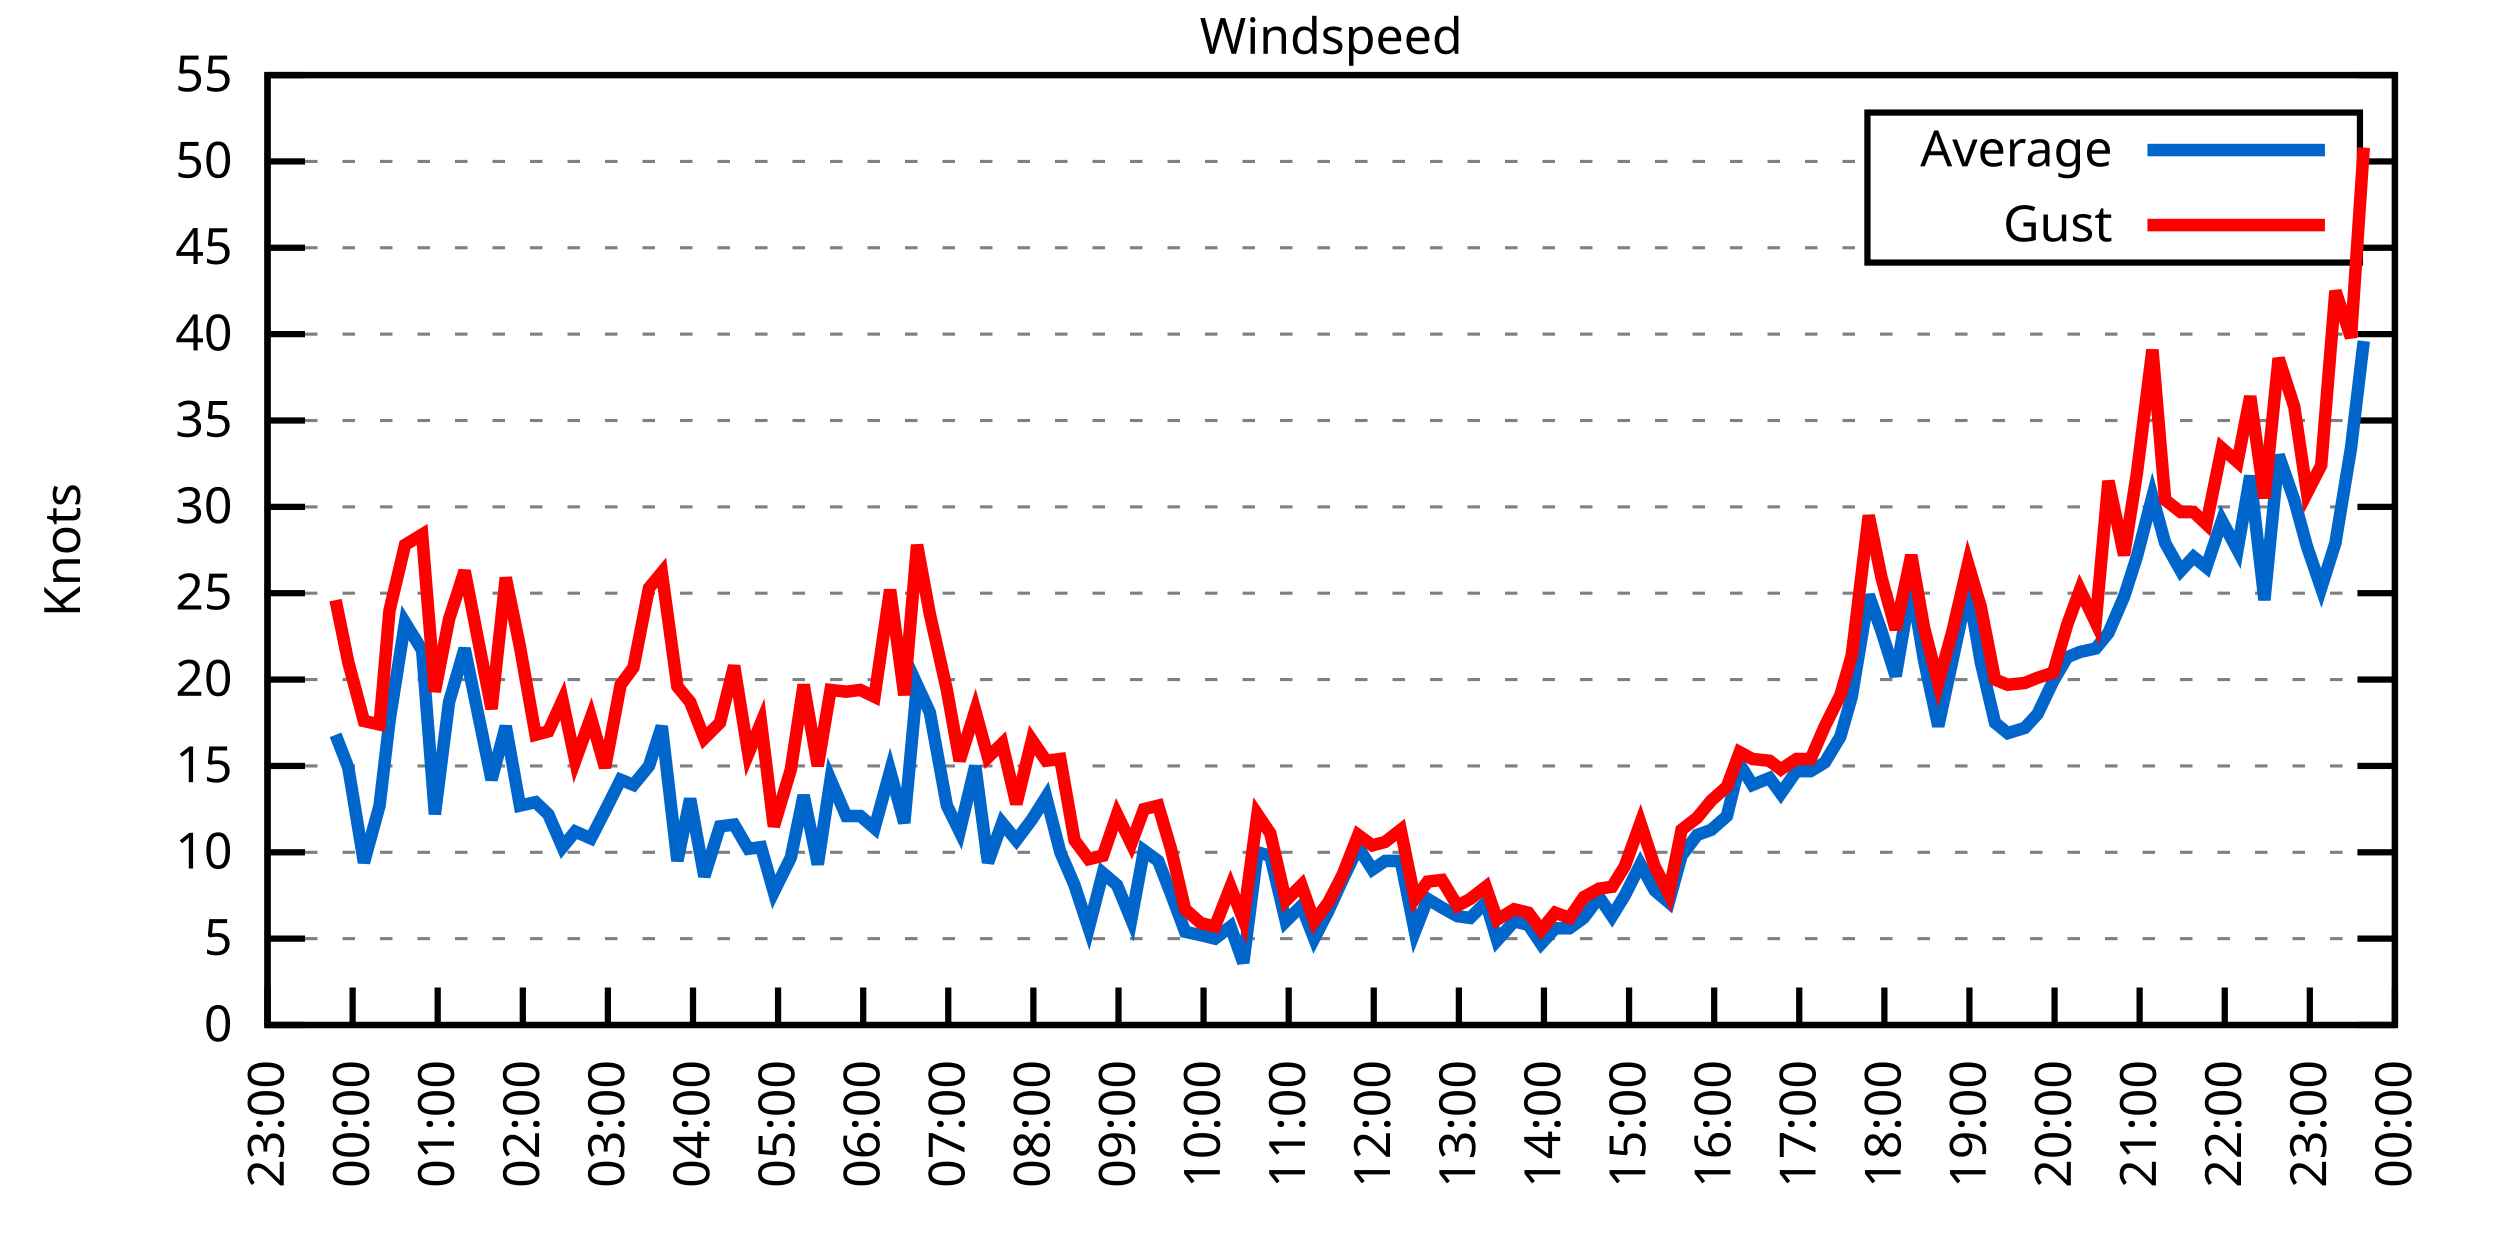
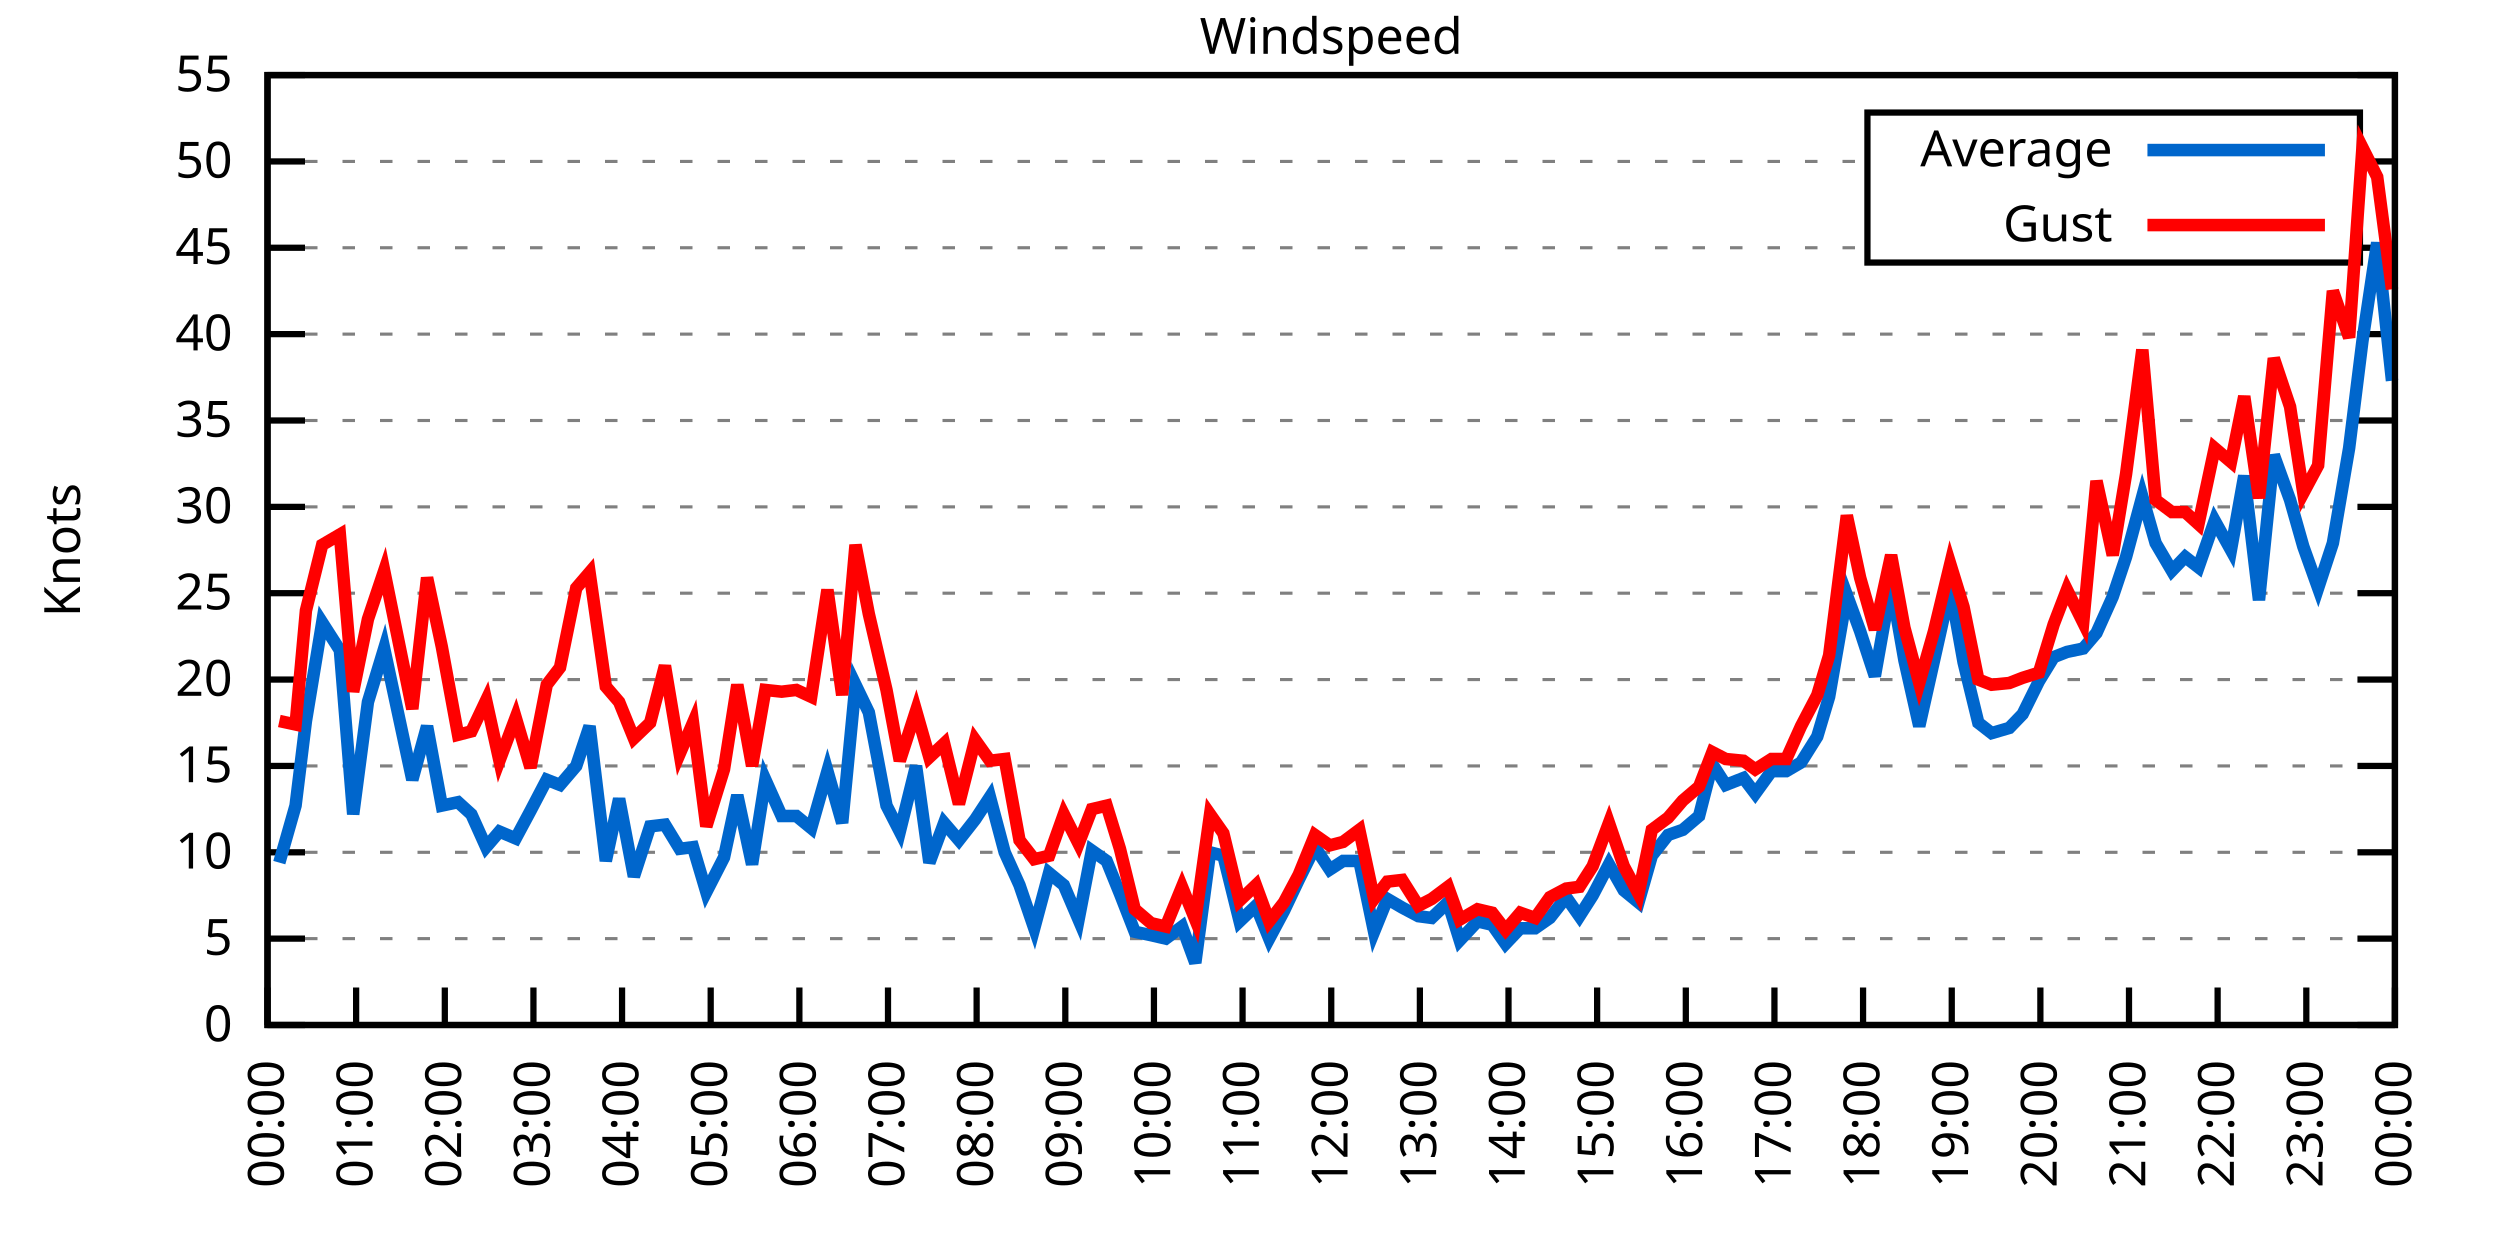
<svg xmlns="http://www.w3.org/2000/svg" xmlns:xlink="http://www.w3.org/1999/xlink" width="400" height="200" viewBox="0 0 400 200">
  <g id="gnuplot_canvas">
    <rect x="0" y="0" width="400" height="200" fill="none" />
    <defs>
      <circle id="gpDot" r="0.5" stroke-width="0.5" stroke="currentColor" />
      <path id="gpPt0" stroke-width="0.333" stroke="currentColor" d="M-1,0 h2 M0,-1 v2" />
      <path id="gpPt1" stroke-width="0.333" stroke="currentColor" d="M-1,-1 L1,1 M1,-1 L-1,1" />
      <path id="gpPt2" stroke-width="0.333" stroke="currentColor" d="M-1,0 L1,0 M0,-1 L0,1 M-1,-1 L1,1 M-1,1 L1,-1" />
      <rect id="gpPt3" stroke-width="0.333" stroke="currentColor" x="-1" y="-1" width="2" height="2" />
      <rect id="gpPt4" stroke-width="0.333" stroke="currentColor" fill="currentColor" x="-1" y="-1" width="2" height="2" />
      <circle id="gpPt5" stroke-width="0.333" stroke="currentColor" cx="0" cy="0" r="1" />
      <use xlink:href="#gpPt5" id="gpPt6" fill="currentColor" stroke="none" />
      <path id="gpPt7" stroke-width="0.333" stroke="currentColor" d="M0,-1.33 L-1.33,0.67 L1.33,0.67 z" />
      <use xlink:href="#gpPt7" id="gpPt8" fill="currentColor" stroke="none" />
      <use xlink:href="#gpPt7" id="gpPt9" stroke="currentColor" transform="rotate(180)" />
      <use xlink:href="#gpPt9" id="gpPt10" fill="currentColor" stroke="none" />
      <use xlink:href="#gpPt3" id="gpPt11" stroke="currentColor" transform="rotate(45)" />
      <use xlink:href="#gpPt11" id="gpPt12" fill="currentColor" stroke="none" />
      <path id="gpPt13" stroke-width="0.333" stroke="currentColor" d="M0,1.330 L1.265,0.411 L0.782,-1.067 L-0.782,-1.076 L-1.265,0.411 z" />
      <use xlink:href="#gpPt13" id="gpPt14" fill="currentColor" stroke="none" />
      <filter id="textbox" filterUnits="objectBoundingBox" x="0" y="0" height="1" width="1">
        <feFlood flood-color="white" flood-opacity="1" result="bgnd" />
        <feComposite in="SourceGraphic" in2="bgnd" operator="atop" />
      </filter>
      <filter id="greybox" filterUnits="objectBoundingBox" x="0" y="0" height="1" width="1">
        <feFlood flood-color="lightgrey" flood-opacity="1" result="grey" />
        <feComposite in="SourceGraphic" in2="grey" operator="atop" />
      </filter>
    </defs>
    <g fill="none" color="white" stroke="currentColor" stroke-width="1.00" stroke-linecap="butt" stroke-linejoin="miter">
</g>
    <g fill="none" color="black" stroke="currentColor" stroke-width="1.00" stroke-linecap="butt" stroke-linejoin="miter">
      <g stroke="none" shape-rendering="crispEdges">
        <polygon fill="rgb(255, 255, 255)" points="42.80,164.00 383.18,164.00 383.18,12.02 42.80,12.02 " />
      </g>
    </g>
    <g fill="none" color="black" stroke="currentColor" stroke-width="1.00" stroke-linecap="butt" stroke-linejoin="miter">
</g>
    <g fill="none" color="black" stroke="black" stroke-width="0.50" stroke-linecap="butt" stroke-linejoin="miter">
</g>
    <g fill="none" color="gray" stroke="currentColor" stroke-width="0.50" stroke-linecap="butt" stroke-linejoin="miter">
      <path stroke="gray" stroke-dasharray="2,4" class="gridline" d="M42.80,164.00 L383.19,164.00  " />
    </g>
    <g fill="none" color="gray" stroke="gray" stroke-width="1.00" stroke-linecap="butt" stroke-linejoin="miter">
</g>
    <g fill="none" color="black" stroke="currentColor" stroke-width="1.00" stroke-linecap="butt" stroke-linejoin="miter">
      <path stroke="black" d="M42.80,164.00 L48.80,164.00 M383.19,164.00 L377.19,164.00  " />
      <g transform="translate(37.20,166.60)" stroke="none" fill="black" font-family="Sans" font-size="8.00" text-anchor="end">
        <text>
          <tspan font-family="Sans"> 0</tspan>
        </text>
      </g>
    </g>
    <g fill="none" color="black" stroke="currentColor" stroke-width="1.00" stroke-linecap="butt" stroke-linejoin="miter">
</g>
    <g fill="none" color="black" stroke="black" stroke-width="0.50" stroke-linecap="butt" stroke-linejoin="miter">
</g>
    <g fill="none" color="gray" stroke="currentColor" stroke-width="0.50" stroke-linecap="butt" stroke-linejoin="miter">
      <path stroke="gray" stroke-dasharray="2,4" class="gridline" d="M42.80,150.18 L383.19,150.18  " />
    </g>
    <g fill="none" color="gray" stroke="gray" stroke-width="1.00" stroke-linecap="butt" stroke-linejoin="miter">
</g>
    <g fill="none" color="black" stroke="currentColor" stroke-width="1.00" stroke-linecap="butt" stroke-linejoin="miter">
      <path stroke="black" d="M42.80,150.18 L48.80,150.18 M383.19,150.18 L377.19,150.18  " />
      <g transform="translate(37.20,152.78)" stroke="none" fill="black" font-family="Sans" font-size="8.00" text-anchor="end">
        <text>
          <tspan font-family="Sans"> 5</tspan>
        </text>
      </g>
    </g>
    <g fill="none" color="black" stroke="currentColor" stroke-width="1.00" stroke-linecap="butt" stroke-linejoin="miter">
</g>
    <g fill="none" color="black" stroke="black" stroke-width="0.50" stroke-linecap="butt" stroke-linejoin="miter">
</g>
    <g fill="none" color="gray" stroke="currentColor" stroke-width="0.50" stroke-linecap="butt" stroke-linejoin="miter">
      <path stroke="gray" stroke-dasharray="2,4" class="gridline" d="M42.80,136.37 L383.19,136.37  " />
    </g>
    <g fill="none" color="gray" stroke="gray" stroke-width="1.00" stroke-linecap="butt" stroke-linejoin="miter">
</g>
    <g fill="none" color="black" stroke="currentColor" stroke-width="1.00" stroke-linecap="butt" stroke-linejoin="miter">
      <path stroke="black" d="M42.80,136.37 L48.80,136.37 M383.19,136.37 L377.19,136.37  " />
      <g transform="translate(37.20,138.97)" stroke="none" fill="black" font-family="Sans" font-size="8.00" text-anchor="end">
        <text>
          <tspan font-family="Sans"> 10</tspan>
        </text>
      </g>
    </g>
    <g fill="none" color="black" stroke="currentColor" stroke-width="1.00" stroke-linecap="butt" stroke-linejoin="miter">
</g>
    <g fill="none" color="black" stroke="black" stroke-width="0.50" stroke-linecap="butt" stroke-linejoin="miter">
</g>
    <g fill="none" color="gray" stroke="currentColor" stroke-width="0.50" stroke-linecap="butt" stroke-linejoin="miter">
      <path stroke="gray" stroke-dasharray="2,4" class="gridline" d="M42.80,122.55 L383.19,122.55  " />
    </g>
    <g fill="none" color="gray" stroke="gray" stroke-width="1.00" stroke-linecap="butt" stroke-linejoin="miter">
</g>
    <g fill="none" color="black" stroke="currentColor" stroke-width="1.00" stroke-linecap="butt" stroke-linejoin="miter">
      <path stroke="black" d="M42.80,122.55 L48.80,122.55 M383.19,122.55 L377.19,122.55  " />
      <g transform="translate(37.20,125.15)" stroke="none" fill="black" font-family="Sans" font-size="8.00" text-anchor="end">
        <text>
          <tspan font-family="Sans"> 15</tspan>
        </text>
      </g>
    </g>
    <g fill="none" color="black" stroke="currentColor" stroke-width="1.00" stroke-linecap="butt" stroke-linejoin="miter">
</g>
    <g fill="none" color="black" stroke="black" stroke-width="0.50" stroke-linecap="butt" stroke-linejoin="miter">
</g>
    <g fill="none" color="gray" stroke="currentColor" stroke-width="0.50" stroke-linecap="butt" stroke-linejoin="miter">
      <path stroke="gray" stroke-dasharray="2,4" class="gridline" d="M42.80,108.73 L383.19,108.73  " />
    </g>
    <g fill="none" color="gray" stroke="gray" stroke-width="1.00" stroke-linecap="butt" stroke-linejoin="miter">
</g>
    <g fill="none" color="black" stroke="currentColor" stroke-width="1.00" stroke-linecap="butt" stroke-linejoin="miter">
      <path stroke="black" d="M42.80,108.73 L48.80,108.73 M383.19,108.73 L377.19,108.73  " />
      <g transform="translate(37.20,111.33)" stroke="none" fill="black" font-family="Sans" font-size="8.00" text-anchor="end">
        <text>
          <tspan font-family="Sans"> 20</tspan>
        </text>
      </g>
    </g>
    <g fill="none" color="black" stroke="currentColor" stroke-width="1.00" stroke-linecap="butt" stroke-linejoin="miter">
</g>
    <g fill="none" color="black" stroke="black" stroke-width="0.50" stroke-linecap="butt" stroke-linejoin="miter">
</g>
    <g fill="none" color="gray" stroke="currentColor" stroke-width="0.50" stroke-linecap="butt" stroke-linejoin="miter">
      <path stroke="gray" stroke-dasharray="2,4" class="gridline" d="M42.80,94.91 L383.19,94.91  " />
    </g>
    <g fill="none" color="gray" stroke="gray" stroke-width="1.00" stroke-linecap="butt" stroke-linejoin="miter">
</g>
    <g fill="none" color="black" stroke="currentColor" stroke-width="1.00" stroke-linecap="butt" stroke-linejoin="miter">
      <path stroke="black" d="M42.80,94.91 L48.80,94.91 M383.19,94.91 L377.19,94.91  " />
      <g transform="translate(37.20,97.51)" stroke="none" fill="black" font-family="Sans" font-size="8.00" text-anchor="end">
        <text>
          <tspan font-family="Sans"> 25</tspan>
        </text>
      </g>
    </g>
    <g fill="none" color="black" stroke="currentColor" stroke-width="1.00" stroke-linecap="butt" stroke-linejoin="miter">
</g>
    <g fill="none" color="black" stroke="black" stroke-width="0.50" stroke-linecap="butt" stroke-linejoin="miter">
</g>
    <g fill="none" color="gray" stroke="currentColor" stroke-width="0.50" stroke-linecap="butt" stroke-linejoin="miter">
      <path stroke="gray" stroke-dasharray="2,4" class="gridline" d="M42.80,81.10 L383.19,81.10  " />
    </g>
    <g fill="none" color="gray" stroke="gray" stroke-width="1.00" stroke-linecap="butt" stroke-linejoin="miter">
</g>
    <g fill="none" color="black" stroke="currentColor" stroke-width="1.00" stroke-linecap="butt" stroke-linejoin="miter">
      <path stroke="black" d="M42.80,81.10 L48.80,81.10 M383.19,81.10 L377.19,81.10  " />
      <g transform="translate(37.20,83.70)" stroke="none" fill="black" font-family="Sans" font-size="8.00" text-anchor="end">
        <text>
          <tspan font-family="Sans"> 30</tspan>
        </text>
      </g>
    </g>
    <g fill="none" color="black" stroke="currentColor" stroke-width="1.00" stroke-linecap="butt" stroke-linejoin="miter">
</g>
    <g fill="none" color="black" stroke="black" stroke-width="0.50" stroke-linecap="butt" stroke-linejoin="miter">
</g>
    <g fill="none" color="gray" stroke="currentColor" stroke-width="0.50" stroke-linecap="butt" stroke-linejoin="miter">
      <path stroke="gray" stroke-dasharray="2,4" class="gridline" d="M42.80,67.28 L383.19,67.28  " />
    </g>
    <g fill="none" color="gray" stroke="gray" stroke-width="1.00" stroke-linecap="butt" stroke-linejoin="miter">
</g>
    <g fill="none" color="black" stroke="currentColor" stroke-width="1.00" stroke-linecap="butt" stroke-linejoin="miter">
      <path stroke="black" d="M42.80,67.28 L48.80,67.28 M383.19,67.28 L377.19,67.28  " />
      <g transform="translate(37.20,69.88)" stroke="none" fill="black" font-family="Sans" font-size="8.00" text-anchor="end">
        <text>
          <tspan font-family="Sans"> 35</tspan>
        </text>
      </g>
    </g>
    <g fill="none" color="black" stroke="currentColor" stroke-width="1.00" stroke-linecap="butt" stroke-linejoin="miter">
</g>
    <g fill="none" color="black" stroke="black" stroke-width="0.50" stroke-linecap="butt" stroke-linejoin="miter">
</g>
    <g fill="none" color="gray" stroke="currentColor" stroke-width="0.50" stroke-linecap="butt" stroke-linejoin="miter">
      <path stroke="gray" stroke-dasharray="2,4" class="gridline" d="M42.80,53.46 L383.19,53.46  " />
    </g>
    <g fill="none" color="gray" stroke="gray" stroke-width="1.00" stroke-linecap="butt" stroke-linejoin="miter">
</g>
    <g fill="none" color="black" stroke="currentColor" stroke-width="1.00" stroke-linecap="butt" stroke-linejoin="miter">
      <path stroke="black" d="M42.80,53.46 L48.80,53.46 M383.19,53.46 L377.19,53.46  " />
      <g transform="translate(37.20,56.06)" stroke="none" fill="black" font-family="Sans" font-size="8.00" text-anchor="end">
        <text>
          <tspan font-family="Sans"> 40</tspan>
        </text>
      </g>
    </g>
    <g fill="none" color="black" stroke="currentColor" stroke-width="1.00" stroke-linecap="butt" stroke-linejoin="miter">
</g>
    <g fill="none" color="black" stroke="black" stroke-width="0.50" stroke-linecap="butt" stroke-linejoin="miter">
</g>
    <g fill="none" color="gray" stroke="currentColor" stroke-width="0.50" stroke-linecap="butt" stroke-linejoin="miter">
      <path stroke="gray" stroke-dasharray="2,4" class="gridline" d="M42.80,39.64 L298.79,39.64 M377.59,39.64 L383.19,39.64  " />
    </g>
    <g fill="none" color="gray" stroke="gray" stroke-width="1.00" stroke-linecap="butt" stroke-linejoin="miter">
</g>
    <g fill="none" color="black" stroke="currentColor" stroke-width="1.00" stroke-linecap="butt" stroke-linejoin="miter">
      <path stroke="black" d="M42.80,39.64 L48.80,39.64 M383.19,39.64 L377.19,39.64  " />
      <g transform="translate(37.20,42.24)" stroke="none" fill="black" font-family="Sans" font-size="8.00" text-anchor="end">
        <text>
          <tspan font-family="Sans"> 45</tspan>
        </text>
      </g>
    </g>
    <g fill="none" color="black" stroke="currentColor" stroke-width="1.00" stroke-linecap="butt" stroke-linejoin="miter">
</g>
    <g fill="none" color="black" stroke="black" stroke-width="0.50" stroke-linecap="butt" stroke-linejoin="miter">
</g>
    <g fill="none" color="gray" stroke="currentColor" stroke-width="0.50" stroke-linecap="butt" stroke-linejoin="miter">
      <path stroke="gray" stroke-dasharray="2,4" class="gridline" d="M42.80,25.83 L298.79,25.83 M377.59,25.83 L383.19,25.83  " />
    </g>
    <g fill="none" color="gray" stroke="gray" stroke-width="1.00" stroke-linecap="butt" stroke-linejoin="miter">
</g>
    <g fill="none" color="black" stroke="currentColor" stroke-width="1.00" stroke-linecap="butt" stroke-linejoin="miter">
      <path stroke="black" d="M42.80,25.83 L48.80,25.83 M383.19,25.83 L377.19,25.83  " />
      <g transform="translate(37.20,28.43)" stroke="none" fill="black" font-family="Sans" font-size="8.00" text-anchor="end">
        <text>
          <tspan font-family="Sans"> 50</tspan>
        </text>
      </g>
    </g>
    <g fill="none" color="black" stroke="currentColor" stroke-width="1.00" stroke-linecap="butt" stroke-linejoin="miter">
</g>
    <g fill="none" color="black" stroke="black" stroke-width="0.50" stroke-linecap="butt" stroke-linejoin="miter">
</g>
    <g fill="none" color="gray" stroke="currentColor" stroke-width="0.50" stroke-linecap="butt" stroke-linejoin="miter">
      <path stroke="gray" stroke-dasharray="2,4" class="gridline" d="M42.80,12.01 L383.19,12.01  " />
    </g>
    <g fill="none" color="gray" stroke="gray" stroke-width="1.00" stroke-linecap="butt" stroke-linejoin="miter">
</g>
    <g fill="none" color="black" stroke="currentColor" stroke-width="1.00" stroke-linecap="butt" stroke-linejoin="miter">
      <path stroke="black" d="M42.80,12.01 L48.80,12.01 M383.19,12.01 L377.19,12.01  " />
      <g transform="translate(37.20,14.61)" stroke="none" fill="black" font-family="Sans" font-size="8.00" text-anchor="end">
        <text>
          <tspan font-family="Sans"> 55</tspan>
        </text>
      </g>
    </g>
    <g fill="none" color="black" stroke="currentColor" stroke-width="1.00" stroke-linecap="butt" stroke-linejoin="miter">
      <path stroke="black" d="M42.80,164.00 L42.80,158.00  " />
      <g transform="translate(45.40,169.60) rotate(270.00)" stroke="none" fill="black" font-family="Sans" font-size="8.00" text-anchor="end">
        <text>
-           <tspan font-family="Sans">23:00</tspan>
-         </text>
-       </g>
-     </g>
-     <g fill="none" color="black" stroke="currentColor" stroke-width="1.00" stroke-linecap="butt" stroke-linejoin="miter">
-       <path stroke="black" d="M56.42,164.00 L56.42,158.00  " />
-       <g transform="translate(59.02,169.60) rotate(270.00)" stroke="none" fill="black" font-family="Sans" font-size="8.00" text-anchor="end">
-         <text>
          <tspan font-family="Sans">00:00</tspan>
        </text>
      </g>
    </g>
    <g fill="none" color="black" stroke="currentColor" stroke-width="1.00" stroke-linecap="butt" stroke-linejoin="miter">
-       <path stroke="black" d="M70.03,164.00 L70.03,158.00  " />
-       <g transform="translate(72.63,169.60) rotate(270.00)" stroke="none" fill="black" font-family="Sans" font-size="8.00" text-anchor="end">
+       <path stroke="black" d="M56.98,164.00 L56.98,158.00  " />
+       <g transform="translate(59.58,169.60) rotate(270.00)" stroke="none" fill="black" font-family="Sans" font-size="8.00" text-anchor="end">
        <text>
          <tspan font-family="Sans">01:00</tspan>
        </text>
      </g>
    </g>
    <g fill="none" color="black" stroke="currentColor" stroke-width="1.00" stroke-linecap="butt" stroke-linejoin="miter">
-       <path stroke="black" d="M83.65,164.00 L83.65,158.00  " />
-       <g transform="translate(86.25,169.60) rotate(270.00)" stroke="none" fill="black" font-family="Sans" font-size="8.00" text-anchor="end">
+       <path stroke="black" d="M71.17,164.00 L71.17,158.00  " />
+       <g transform="translate(73.77,169.60) rotate(270.00)" stroke="none" fill="black" font-family="Sans" font-size="8.00" text-anchor="end">
        <text>
          <tspan font-family="Sans">02:00</tspan>
        </text>
      </g>
    </g>
    <g fill="none" color="black" stroke="currentColor" stroke-width="1.00" stroke-linecap="butt" stroke-linejoin="miter">
-       <path stroke="black" d="M97.26,164.00 L97.26,158.00  " />
-       <g transform="translate(99.86,169.60) rotate(270.00)" stroke="none" fill="black" font-family="Sans" font-size="8.00" text-anchor="end">
+       <path stroke="black" d="M85.35,164.00 L85.35,158.00  " />
+       <g transform="translate(87.95,169.60) rotate(270.00)" stroke="none" fill="black" font-family="Sans" font-size="8.00" text-anchor="end">
        <text>
          <tspan font-family="Sans">03:00</tspan>
        </text>
      </g>
    </g>
    <g fill="none" color="black" stroke="currentColor" stroke-width="1.00" stroke-linecap="butt" stroke-linejoin="miter">
-       <path stroke="black" d="M110.88,164.00 L110.88,158.00  " />
-       <g transform="translate(113.48,169.60) rotate(270.00)" stroke="none" fill="black" font-family="Sans" font-size="8.00" text-anchor="end">
+       <path stroke="black" d="M99.53,164.00 L99.53,158.00  " />
+       <g transform="translate(102.13,169.60) rotate(270.00)" stroke="none" fill="black" font-family="Sans" font-size="8.00" text-anchor="end">
        <text>
          <tspan font-family="Sans">04:00</tspan>
        </text>
      </g>
    </g>
    <g fill="none" color="black" stroke="currentColor" stroke-width="1.00" stroke-linecap="butt" stroke-linejoin="miter">
-       <path stroke="black" d="M124.49,164.00 L124.49,158.00  " />
-       <g transform="translate(127.09,169.60) rotate(270.00)" stroke="none" fill="black" font-family="Sans" font-size="8.00" text-anchor="end">
+       <path stroke="black" d="M113.71,164.00 L113.71,158.00  " />
+       <g transform="translate(116.31,169.60) rotate(270.00)" stroke="none" fill="black" font-family="Sans" font-size="8.00" text-anchor="end">
        <text>
          <tspan font-family="Sans">05:00</tspan>
        </text>
      </g>
    </g>
    <g fill="none" color="black" stroke="currentColor" stroke-width="1.00" stroke-linecap="butt" stroke-linejoin="miter">
-       <path stroke="black" d="M138.11,164.00 L138.11,158.00  " />
-       <g transform="translate(140.71,169.60) rotate(270.00)" stroke="none" fill="black" font-family="Sans" font-size="8.00" text-anchor="end">
+       <path stroke="black" d="M127.90,164.00 L127.90,158.00  " />
+       <g transform="translate(130.50,169.60) rotate(270.00)" stroke="none" fill="black" font-family="Sans" font-size="8.00" text-anchor="end">
        <text>
          <tspan font-family="Sans">06:00</tspan>
        </text>
      </g>
    </g>
    <g fill="none" color="black" stroke="currentColor" stroke-width="1.00" stroke-linecap="butt" stroke-linejoin="miter">
-       <path stroke="black" d="M151.72,164.00 L151.72,158.00  " />
-       <g transform="translate(154.32,169.60) rotate(270.00)" stroke="none" fill="black" font-family="Sans" font-size="8.00" text-anchor="end">
+       <path stroke="black" d="M142.08,164.00 L142.08,158.00  " />
+       <g transform="translate(144.68,169.60) rotate(270.00)" stroke="none" fill="black" font-family="Sans" font-size="8.00" text-anchor="end">
        <text>
          <tspan font-family="Sans">07:00</tspan>
        </text>
      </g>
    </g>
    <g fill="none" color="black" stroke="currentColor" stroke-width="1.00" stroke-linecap="butt" stroke-linejoin="miter">
-       <path stroke="black" d="M165.34,164.00 L165.34,158.00  " />
-       <g transform="translate(167.94,169.60) rotate(270.00)" stroke="none" fill="black" font-family="Sans" font-size="8.00" text-anchor="end">
+       <path stroke="black" d="M156.26,164.00 L156.26,158.00  " />
+       <g transform="translate(158.86,169.60) rotate(270.00)" stroke="none" fill="black" font-family="Sans" font-size="8.00" text-anchor="end">
        <text>
          <tspan font-family="Sans">08:00</tspan>
        </text>
      </g>
    </g>
    <g fill="none" color="black" stroke="currentColor" stroke-width="1.00" stroke-linecap="butt" stroke-linejoin="miter">
-       <path stroke="black" d="M178.96,164.00 L178.96,158.00  " />
-       <g transform="translate(181.56,169.60) rotate(270.00)" stroke="none" fill="black" font-family="Sans" font-size="8.00" text-anchor="end">
+       <path stroke="black" d="M170.45,164.00 L170.45,158.00  " />
+       <g transform="translate(173.05,169.60) rotate(270.00)" stroke="none" fill="black" font-family="Sans" font-size="8.00" text-anchor="end">
        <text>
          <tspan font-family="Sans">09:00</tspan>
        </text>
      </g>
    </g>
    <g fill="none" color="black" stroke="currentColor" stroke-width="1.00" stroke-linecap="butt" stroke-linejoin="miter">
-       <path stroke="black" d="M192.57,164.00 L192.57,158.00  " />
-       <g transform="translate(195.17,169.60) rotate(270.00)" stroke="none" fill="black" font-family="Sans" font-size="8.00" text-anchor="end">
+       <path stroke="black" d="M184.63,164.00 L184.63,158.00  " />
+       <g transform="translate(187.23,169.60) rotate(270.00)" stroke="none" fill="black" font-family="Sans" font-size="8.00" text-anchor="end">
        <text>
          <tspan font-family="Sans">10:00</tspan>
        </text>
      </g>
    </g>
    <g fill="none" color="black" stroke="currentColor" stroke-width="1.00" stroke-linecap="butt" stroke-linejoin="miter">
-       <path stroke="black" d="M206.19,164.00 L206.19,158.00  " />
-       <g transform="translate(208.79,169.60) rotate(270.00)" stroke="none" fill="black" font-family="Sans" font-size="8.00" text-anchor="end">
+       <path stroke="black" d="M198.81,164.00 L198.81,158.00  " />
+       <g transform="translate(201.41,169.60) rotate(270.00)" stroke="none" fill="black" font-family="Sans" font-size="8.00" text-anchor="end">
        <text>
          <tspan font-family="Sans">11:00</tspan>
        </text>
      </g>
    </g>
    <g fill="none" color="black" stroke="currentColor" stroke-width="1.00" stroke-linecap="butt" stroke-linejoin="miter">
-       <path stroke="black" d="M219.80,164.00 L219.80,158.00  " />
-       <g transform="translate(222.40,169.60) rotate(270.00)" stroke="none" fill="black" font-family="Sans" font-size="8.00" text-anchor="end">
+       <path stroke="black" d="M213.00,164.00 L213.00,158.00  " />
+       <g transform="translate(215.60,169.60) rotate(270.00)" stroke="none" fill="black" font-family="Sans" font-size="8.00" text-anchor="end">
        <text>
          <tspan font-family="Sans">12:00</tspan>
        </text>
      </g>
    </g>
    <g fill="none" color="black" stroke="currentColor" stroke-width="1.00" stroke-linecap="butt" stroke-linejoin="miter">
-       <path stroke="black" d="M233.42,164.00 L233.42,158.00  " />
-       <g transform="translate(236.02,169.60) rotate(270.00)" stroke="none" fill="black" font-family="Sans" font-size="8.00" text-anchor="end">
+       <path stroke="black" d="M227.18,164.00 L227.18,158.00  " />
+       <g transform="translate(229.78,169.60) rotate(270.00)" stroke="none" fill="black" font-family="Sans" font-size="8.00" text-anchor="end">
        <text>
          <tspan font-family="Sans">13:00</tspan>
        </text>
      </g>
    </g>
    <g fill="none" color="black" stroke="currentColor" stroke-width="1.00" stroke-linecap="butt" stroke-linejoin="miter">
-       <path stroke="black" d="M247.03,164.00 L247.03,158.00  " />
-       <g transform="translate(249.63,169.60) rotate(270.00)" stroke="none" fill="black" font-family="Sans" font-size="8.00" text-anchor="end">
+       <path stroke="black" d="M241.36,164.00 L241.36,158.00  " />
+       <g transform="translate(243.96,169.60) rotate(270.00)" stroke="none" fill="black" font-family="Sans" font-size="8.00" text-anchor="end">
        <text>
          <tspan font-family="Sans">14:00</tspan>
        </text>
      </g>
    </g>
    <g fill="none" color="black" stroke="currentColor" stroke-width="1.00" stroke-linecap="butt" stroke-linejoin="miter">
-       <path stroke="black" d="M260.65,164.00 L260.65,158.00  " />
-       <g transform="translate(263.25,169.60) rotate(270.00)" stroke="none" fill="black" font-family="Sans" font-size="8.00" text-anchor="end">
+       <path stroke="black" d="M255.54,164.00 L255.54,158.00  " />
+       <g transform="translate(258.14,169.60) rotate(270.00)" stroke="none" fill="black" font-family="Sans" font-size="8.00" text-anchor="end">
        <text>
          <tspan font-family="Sans">15:00</tspan>
        </text>
      </g>
    </g>
    <g fill="none" color="black" stroke="currentColor" stroke-width="1.00" stroke-linecap="butt" stroke-linejoin="miter">
-       <path stroke="black" d="M274.27,164.00 L274.27,158.00  " />
-       <g transform="translate(276.87,169.60) rotate(270.00)" stroke="none" fill="black" font-family="Sans" font-size="8.00" text-anchor="end">
+       <path stroke="black" d="M269.73,164.00 L269.73,158.00  " />
+       <g transform="translate(272.33,169.60) rotate(270.00)" stroke="none" fill="black" font-family="Sans" font-size="8.00" text-anchor="end">
        <text>
          <tspan font-family="Sans">16:00</tspan>
        </text>
      </g>
    </g>
    <g fill="none" color="black" stroke="currentColor" stroke-width="1.00" stroke-linecap="butt" stroke-linejoin="miter">
-       <path stroke="black" d="M287.88,164.00 L287.88,158.00  " />
-       <g transform="translate(290.48,169.60) rotate(270.00)" stroke="none" fill="black" font-family="Sans" font-size="8.00" text-anchor="end">
+       <path stroke="black" d="M283.91,164.00 L283.91,158.00  " />
+       <g transform="translate(286.51,169.60) rotate(270.00)" stroke="none" fill="black" font-family="Sans" font-size="8.00" text-anchor="end">
        <text>
          <tspan font-family="Sans">17:00</tspan>
        </text>
      </g>
    </g>
    <g fill="none" color="black" stroke="currentColor" stroke-width="1.00" stroke-linecap="butt" stroke-linejoin="miter">
-       <path stroke="black" d="M301.50,164.00 L301.50,158.00  " />
-       <g transform="translate(304.10,169.60) rotate(270.00)" stroke="none" fill="black" font-family="Sans" font-size="8.00" text-anchor="end">
+       <path stroke="black" d="M298.09,164.00 L298.09,158.00  " />
+       <g transform="translate(300.69,169.60) rotate(270.00)" stroke="none" fill="black" font-family="Sans" font-size="8.00" text-anchor="end">
        <text>
          <tspan font-family="Sans">18:00</tspan>
        </text>
      </g>
    </g>
    <g fill="none" color="black" stroke="currentColor" stroke-width="1.00" stroke-linecap="butt" stroke-linejoin="miter">
-       <path stroke="black" d="M315.11,164.00 L315.11,158.00  " />
-       <g transform="translate(317.71,169.60) rotate(270.00)" stroke="none" fill="black" font-family="Sans" font-size="8.00" text-anchor="end">
+       <path stroke="black" d="M312.28,164.00 L312.28,158.00  " />
+       <g transform="translate(314.88,169.60) rotate(270.00)" stroke="none" fill="black" font-family="Sans" font-size="8.00" text-anchor="end">
        <text>
          <tspan font-family="Sans">19:00</tspan>
        </text>
      </g>
    </g>
    <g fill="none" color="black" stroke="currentColor" stroke-width="1.00" stroke-linecap="butt" stroke-linejoin="miter">
-       <path stroke="black" d="M328.73,164.00 L328.73,158.00  " />
-       <g transform="translate(331.33,169.60) rotate(270.00)" stroke="none" fill="black" font-family="Sans" font-size="8.00" text-anchor="end">
+       <path stroke="black" d="M326.46,164.00 L326.46,158.00  " />
+       <g transform="translate(329.06,169.60) rotate(270.00)" stroke="none" fill="black" font-family="Sans" font-size="8.00" text-anchor="end">
        <text>
          <tspan font-family="Sans">20:00</tspan>
        </text>
      </g>
    </g>
    <g fill="none" color="black" stroke="currentColor" stroke-width="1.00" stroke-linecap="butt" stroke-linejoin="miter">
-       <path stroke="black" d="M342.34,164.00 L342.34,158.00  " />
-       <g transform="translate(344.94,169.60) rotate(270.00)" stroke="none" fill="black" font-family="Sans" font-size="8.00" text-anchor="end">
+       <path stroke="black" d="M340.64,164.00 L340.64,158.00  " />
+       <g transform="translate(343.24,169.60) rotate(270.00)" stroke="none" fill="black" font-family="Sans" font-size="8.00" text-anchor="end">
        <text>
          <tspan font-family="Sans">21:00</tspan>
        </text>
      </g>
    </g>
    <g fill="none" color="black" stroke="currentColor" stroke-width="1.00" stroke-linecap="butt" stroke-linejoin="miter">
-       <path stroke="black" d="M355.96,164.00 L355.96,158.00  " />
-       <g transform="translate(358.56,169.60) rotate(270.00)" stroke="none" fill="black" font-family="Sans" font-size="8.00" text-anchor="end">
+       <path stroke="black" d="M354.82,164.00 L354.82,158.00  " />
+       <g transform="translate(357.42,169.60) rotate(270.00)" stroke="none" fill="black" font-family="Sans" font-size="8.00" text-anchor="end">
        <text>
          <tspan font-family="Sans">22:00</tspan>
        </text>
      </g>
    </g>
    <g fill="none" color="black" stroke="currentColor" stroke-width="1.00" stroke-linecap="butt" stroke-linejoin="miter">
-       <path stroke="black" d="M369.57,164.00 L369.57,158.00  " />
-       <g transform="translate(372.17,169.60) rotate(270.00)" stroke="none" fill="black" font-family="Sans" font-size="8.00" text-anchor="end">
+       <path stroke="black" d="M369.01,164.00 L369.01,158.00  " />
+       <g transform="translate(371.61,169.60) rotate(270.00)" stroke="none" fill="black" font-family="Sans" font-size="8.00" text-anchor="end">
        <text>
          <tspan font-family="Sans">23:00</tspan>
        </text>
      </g>
    </g>
    <g fill="none" color="black" stroke="currentColor" stroke-width="1.00" stroke-linecap="butt" stroke-linejoin="miter">
      <path stroke="black" d="M383.19,164.00 L383.19,158.00  " />
      <g transform="translate(385.79,169.60) rotate(270.00)" stroke="none" fill="black" font-family="Sans" font-size="8.00" text-anchor="end">
        <text>
          <tspan font-family="Sans">00:00</tspan>
        </text>
      </g>
    </g>
    <g fill="none" color="black" stroke="currentColor" stroke-width="1.00" stroke-linecap="butt" stroke-linejoin="miter">
</g>
    <g fill="none" color="black" stroke="currentColor" stroke-width="1.00" stroke-linecap="butt" stroke-linejoin="miter">
      <path stroke="black" d="M42.80,12.01 L42.80,164.00 L383.19,164.00 L383.19,12.01 L42.80,12.01 Z  " />
    </g>
    <g fill="none" color="black" stroke="currentColor" stroke-width="1.00" stroke-linecap="butt" stroke-linejoin="miter">
</g>
    <g fill="none" color="black" stroke="currentColor" stroke-width="1.00" stroke-linecap="butt" stroke-linejoin="miter">
      <path stroke="black" d="M298.79,42.01 L298.79,18.01 L377.59,18.01 L377.59,42.01 L298.79,42.01 Z  " />
    </g>
    <g id="Windspeed_plot_1">
      <g fill="none" color="white" stroke="black" stroke-width="2.00" stroke-linecap="butt" stroke-linejoin="miter">
</g>
      <g fill="none" color="black" stroke="currentColor" stroke-width="2.00" stroke-linecap="butt" stroke-linejoin="miter">
        <g transform="translate(337.99,26.61)" stroke="none" fill="black" font-family="Sans" font-size="8.00" text-anchor="end">
          <text>
            <tspan font-family="Sans">Average</tspan>
          </text>
        </g>
      </g>
      <g fill="none" color="black" stroke="currentColor" stroke-width="2.00" stroke-linecap="butt" stroke-linejoin="miter">
-         <path stroke="rgb(  0, 102, 204)" d="M343.59,24.01 L371.99,24.01 M53.69,117.57 L55.73,122.82 L58.23,138.02 L60.73,128.90 L62.32,115.36 L64.81,99.61   L67.54,104.03 L69.58,130.29 L71.85,112.32 L74.34,103.76 L78.65,124.76 L80.92,116.19 L83.19,128.90 L85.69,128.35   L87.73,130.29 L90.00,135.54 L92.04,133.05 L94.54,134.15 L96.81,129.73 L99.30,124.76 L101.35,125.59 L103.84,122.55   L105.89,116.19 L108.38,137.75 L110.42,127.80 L112.69,140.23 L115.19,132.22 L117.46,131.94 L119.73,135.81 L121.77,135.54   L123.81,142.72 L126.54,137.19 L128.58,127.25 L130.85,138.30 L132.89,124.76 L135.39,130.56 L137.66,130.56 L139.92,132.50   L142.42,123.38 L144.69,131.67 L146.73,109.56 L148.77,113.98 L151.50,128.90 L153.54,133.05 L156.04,122.55 L158.08,138.02   L160.35,131.67 L162.62,134.43 L165.11,131.11 L167.38,127.52 L169.65,136.37 L171.92,141.62 L174.19,148.52 L176.46,139.68   L178.73,141.62 L181.00,147.14 L183.04,136.09 L185.31,137.75 L187.35,143.00 L189.62,149.08 L192.12,149.63 L194.39,150.18   L196.88,148.25 L198.93,154.05 L201.19,136.37 L203.24,136.92 L205.73,147.42 L208.23,144.93 L210.27,150.18 L212.54,145.76   L214.81,140.79 L217.31,135.54 L219.58,139.13 L221.62,137.75 L224.11,137.75 L226.38,149.08 L228.43,143.83 L230.70,145.21   L233.19,146.59 L235.23,146.87 L237.73,144.38 L239.55,150.46 L242.27,147.42 L244.54,147.97 L246.58,151.01 L248.85,148.52   L251.12,148.52 L253.39,146.87 L255.88,143.55 L257.93,146.59 L259.97,143.27 L262.47,138.30 L264.73,142.45 L267.00,144.38   L269.05,136.92 L271.54,133.60 L273.81,132.77 L276.31,130.56 L278.35,122.27 L280.39,125.59 L283.12,124.48 L284.93,126.97   L287.43,123.38 L289.70,123.38 L291.97,122.00 L294.46,117.85 L296.28,111.49 L299.00,95.19 L301.04,100.99 L303.31,108.18   L305.81,93.53 L307.85,105.69 L310.12,116.19 L312.39,105.69 L314.89,94.08 L316.93,105.97 L319.20,115.64 L321.24,117.30   L323.96,116.47 L326.00,114.26 L328.50,109.01 L330.77,105.14 L332.81,104.31 L335.31,103.76 L337.35,101.27 L339.85,95.47   L341.89,89.11 L344.39,79.44 L346.43,86.90 L348.92,91.32 L350.97,89.11 L353.01,90.77 L355.50,83.31 L358.00,88.00   L360.04,76.12 L362.31,96.02 L364.58,72.81 L367.08,79.99 L369.12,87.45 L371.39,94.08 L373.66,86.90 L376.16,71.70   L378.20,54.57  " />
+         <path stroke="rgb(  0, 102, 204)" d="M343.59,24.01 L371.99,24.01 M44.69,138.02 L47.29,128.90 L48.95,115.36 L51.55,99.61 L54.38,104.03 L56.51,130.29   L58.87,112.32 L61.47,103.76 L65.97,124.76 L68.33,116.19 L70.69,128.90 L73.29,128.35 L75.42,130.29 L77.78,135.54   L79.91,133.05 L82.51,134.15 L84.88,129.73 L87.48,124.76 L89.60,125.59 L92.20,122.55 L94.33,116.19 L96.93,137.75   L99.06,127.80 L101.42,140.23 L104.02,132.22 L106.39,131.94 L108.75,135.81 L110.88,135.54 L113.01,142.72 L115.84,137.19   L117.97,127.25 L120.33,138.30 L122.46,124.76 L125.06,130.56 L127.42,130.56 L129.79,132.50 L132.39,123.38 L134.75,131.67   L136.88,109.56 L139.01,113.98 L141.84,128.90 L143.97,133.05 L146.57,122.55 L148.70,138.02 L151.06,131.67 L153.43,134.43   L156.03,131.11 L158.39,127.52 L160.75,136.37 L163.12,141.62 L165.48,148.52 L167.85,139.68 L170.21,141.62 L172.57,147.14   L174.70,136.09 L177.06,137.75 L179.19,143.00 L181.56,149.08 L184.16,149.63 L186.52,150.18 L189.12,148.25 L191.25,154.05   L193.61,136.37 L195.74,136.92 L198.34,147.42 L200.94,144.93 L203.07,150.18 L205.43,145.76 L207.79,140.79 L210.39,135.54   L212.76,139.13 L214.89,137.75 L217.49,137.75 L219.85,149.08 L221.98,143.83 L224.34,145.21 L226.94,146.59 L229.07,146.87   L231.67,144.38 L233.56,150.46 L236.40,147.42 L238.76,147.97 L240.89,151.01 L243.25,148.52 L245.62,148.52 L247.98,146.87   L250.58,143.55 L252.71,146.59 L254.83,143.27 L257.43,138.30 L259.80,142.45 L262.16,144.38 L264.29,136.92 L266.89,133.60   L269.25,132.77 L271.85,130.56 L273.98,122.27 L276.11,125.59 L278.95,124.48 L280.84,126.97 L283.44,123.38 L285.80,123.38   L288.16,122.00 L290.76,117.85 L292.66,111.49 L295.49,95.19 L297.62,100.99 L299.98,108.18 L302.58,93.53 L304.71,105.69   L307.08,116.19 L309.44,105.69 L312.04,94.08 L314.17,105.97 L316.53,115.64 L318.66,117.30 L321.49,116.47 L323.62,114.26   L326.22,109.01 L328.59,105.14 L330.71,104.31 L333.31,103.76 L335.44,101.27 L338.04,95.47 L340.17,89.11 L342.77,79.44   L344.90,86.90 L347.50,91.32 L349.62,89.11 L351.75,90.77 L354.35,83.31 L356.95,88.00 L359.08,76.12 L361.44,96.02   L363.81,72.81 L366.41,79.99 L368.53,87.45 L370.90,94.08 L373.26,86.90 L375.86,71.70 L377.99,54.57 L380.35,38.82   L382.72,60.92  " />
      </g>
    </g>
    <g id="Windspeed_plot_2">
      <g fill="none" color="black" stroke="currentColor" stroke-width="2.00" stroke-linecap="butt" stroke-linejoin="miter">
        <g transform="translate(337.99,38.61)" stroke="none" fill="black" font-family="Sans" font-size="8.00" text-anchor="end">
          <text>
            <tspan font-family="Sans">Gust</tspan>
          </text>
        </g>
      </g>
      <g fill="none" color="black" stroke="currentColor" stroke-width="2.00" stroke-linecap="butt" stroke-linejoin="miter">
-         <path stroke="rgb(255,   0,   0)" d="M343.59,36.01 L371.99,36.01 M53.69,96.02 L55.73,105.97 L58.23,115.36 L60.73,115.92 L62.32,97.68 L64.81,87.18   L67.54,85.52 L69.58,110.67 L71.85,99.06 L74.34,91.32 L78.65,113.43 L80.92,92.43 L83.19,103.48 L85.69,117.57   L87.73,117.02 L90.00,112.05 L92.04,121.72 L94.54,114.81 L96.81,122.82 L99.30,109.56 L101.35,106.80 L103.84,94.08   L105.89,91.60 L108.38,109.84 L110.42,112.32 L112.69,118.13 L115.19,115.64 L117.46,106.52 L119.73,120.61 L121.77,115.64   L123.81,132.22 L126.54,123.10 L128.58,109.56 L130.85,122.55 L132.89,110.39 L135.39,110.67 L137.66,110.39 L139.92,111.49   L142.42,94.36 L144.69,111.22 L146.73,87.18 L148.77,98.23 L151.50,110.39 L153.54,121.72 L156.04,113.71 L158.08,121.17   L160.35,118.96 L162.62,128.63 L165.11,118.40 L167.38,121.72 L169.65,121.44 L171.92,134.43 L174.19,137.47 L176.46,136.92   L178.73,130.29 L181.00,134.98 L183.04,129.46 L185.31,128.90 L187.35,135.81 L189.62,145.48 L192.12,147.70 L194.39,148.25   L196.88,141.89 L198.93,147.14 L201.19,130.29 L203.24,133.33 L205.73,144.10 L208.23,141.62 L210.27,147.42 L212.54,144.38   L214.81,139.96 L217.31,133.60 L219.58,135.26 L221.62,134.71 L224.11,132.77 L226.38,143.83 L228.43,141.06 L230.70,140.79   L233.19,144.93 L235.23,143.83 L237.73,141.89 L239.55,147.14 L242.27,145.48 L244.54,146.04 L246.58,148.80 L248.85,146.04   L251.12,146.87 L253.39,143.55 L255.88,142.17 L257.93,141.89 L259.97,138.58 L262.47,131.67 L264.73,138.58 L267.00,143.00   L269.05,132.77 L271.54,130.84 L273.81,128.08 L276.31,125.86 L278.35,120.34 L280.39,121.44 L283.12,121.72 L284.93,123.10   L287.43,121.44 L289.70,121.44 L291.97,116.19 L294.46,111.22 L296.28,104.86 L299.00,82.48 L301.04,92.43 L303.31,100.72   L305.81,88.83 L307.85,100.44 L310.12,109.28 L312.39,100.99 L314.89,90.22 L316.93,97.12 L319.20,108.73 L321.24,109.56   L323.96,109.28 L326.00,108.45 L328.50,107.63 L330.77,99.89 L332.81,94.36 L335.31,99.61 L337.35,76.95 L339.85,88.83   L341.89,75.85 L344.39,55.95 L346.43,79.99 L348.92,81.93 L350.97,81.93 L353.01,83.86 L355.50,71.70 L358.00,73.91   L360.04,63.41 L362.31,79.71 L364.58,57.33 L367.08,65.07 L369.12,78.89 L371.39,74.46 L373.66,46.55 L376.16,54.01   L378.20,23.62  " />
+         <path stroke="rgb(255,   0,   0)" d="M343.59,36.01 L371.99,36.01 M44.69,115.36 L47.29,115.92 L48.95,97.68 L51.55,87.18 L54.38,85.52 L56.51,110.67   L58.87,99.06 L61.47,91.32 L65.97,113.43 L68.33,92.43 L70.69,103.48 L73.29,117.57 L75.42,117.02 L77.78,112.05   L79.91,121.72 L82.51,114.81 L84.88,122.82 L87.48,109.56 L89.60,106.80 L92.20,94.08 L94.33,91.60 L96.93,109.84   L99.06,112.32 L101.42,118.13 L104.02,115.64 L106.39,106.52 L108.75,120.61 L110.88,115.64 L113.01,132.22 L115.84,123.10   L117.97,109.56 L120.33,122.55 L122.46,110.39 L125.06,110.67 L127.42,110.39 L129.79,111.49 L132.39,94.36 L134.75,111.22   L136.88,87.18 L139.01,98.23 L141.84,110.39 L143.97,121.72 L146.57,113.71 L148.70,121.17 L151.06,118.96 L153.43,128.63   L156.03,118.40 L158.39,121.72 L160.75,121.44 L163.12,134.43 L165.48,137.47 L167.85,136.92 L170.21,130.29 L172.57,134.98   L174.70,129.46 L177.06,128.90 L179.19,135.81 L181.56,145.48 L184.16,147.70 L186.52,148.25 L189.12,141.89 L191.25,147.14   L193.61,130.29 L195.74,133.33 L198.34,144.10 L200.94,141.62 L203.07,147.42 L205.43,144.38 L207.79,139.96 L210.39,133.60   L212.76,135.26 L214.89,134.71 L217.49,132.77 L219.85,143.83 L221.98,141.06 L224.34,140.79 L226.94,144.93 L229.07,143.83   L231.67,141.89 L233.56,147.14 L236.40,145.48 L238.76,146.04 L240.89,148.80 L243.25,146.04 L245.62,146.87 L247.98,143.55   L250.58,142.17 L252.71,141.89 L254.83,138.58 L257.43,131.67 L259.80,138.58 L262.16,143.00 L264.29,132.77 L266.89,130.84   L269.25,128.08 L271.85,125.86 L273.98,120.34 L276.11,121.44 L278.95,121.72 L280.84,123.10 L283.44,121.44 L285.80,121.44   L288.16,116.19 L290.76,111.22 L292.66,104.86 L295.49,82.48 L297.62,92.43 L299.98,100.72 L302.58,88.83 L304.71,100.44   L307.08,109.28 L309.44,100.99 L312.04,90.22 L314.17,97.12 L316.53,108.73 L318.66,109.56 L321.49,109.28 L323.62,108.45   L326.22,107.63 L328.59,99.89 L330.71,94.36 L333.31,99.61 L335.44,76.95 L338.04,88.83 L340.17,75.85 L342.77,55.95   L344.90,79.99 L347.50,81.93 L349.62,81.93 L351.75,83.86 L354.35,71.70 L356.95,73.91 L359.08,63.41 L361.44,79.71   L363.81,57.33 L366.41,65.07 L368.53,78.89 L370.90,74.46 L373.26,46.55 L375.86,54.01 L377.99,23.62 L380.35,28.31   L382.72,46.28  " />
      </g>
    </g>
    <g fill="none" color="black" stroke="currentColor" stroke-width="2.00" stroke-linecap="butt" stroke-linejoin="miter">
</g>
    <g fill="none" color="black" stroke="black" stroke-width="1.00" stroke-linecap="butt" stroke-linejoin="miter">
</g>
    <g fill="none" color="black" stroke="currentColor" stroke-width="1.00" stroke-linecap="butt" stroke-linejoin="miter">
      <path stroke="black" d="M42.80,12.01 L42.80,164.00 L383.19,164.00 L383.19,12.01 L42.80,12.01 Z  " />
      <g transform="translate(12.80,88.01) rotate(270.00)" stroke="none" fill="black" font-family="Sans" font-size="8.00" text-anchor="middle">
        <text>
          <tspan font-family="Sans">Knots</tspan>
        </text>
      </g>
    </g>
    <g fill="none" color="black" stroke="currentColor" stroke-width="1.00" stroke-linecap="butt" stroke-linejoin="miter">
</g>
    <g fill="none" color="black" stroke="currentColor" stroke-width="1.00" stroke-linecap="butt" stroke-linejoin="miter">
      <g transform="translate(212.99,8.61)" stroke="none" fill="black" font-family="Sans" font-size="8.00" text-anchor="middle">
        <text>
          <tspan font-family="Sans">Windspeed</tspan>
        </text>
      </g>
    </g>
    <g fill="none" color="black" stroke="currentColor" stroke-width="1.00" stroke-linecap="butt" stroke-linejoin="miter">
</g>
  </g>
</svg>
